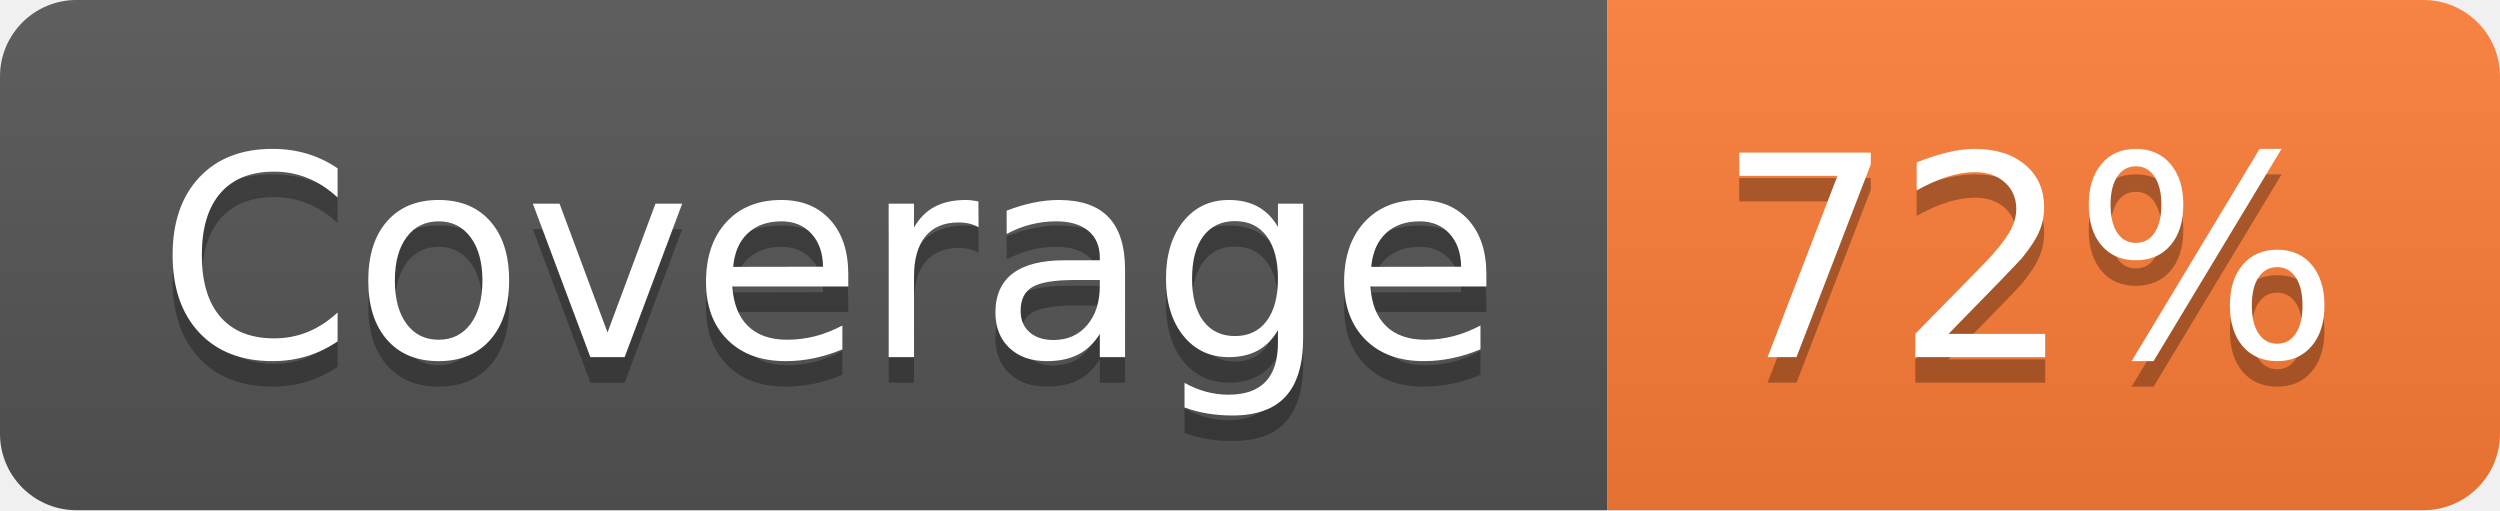
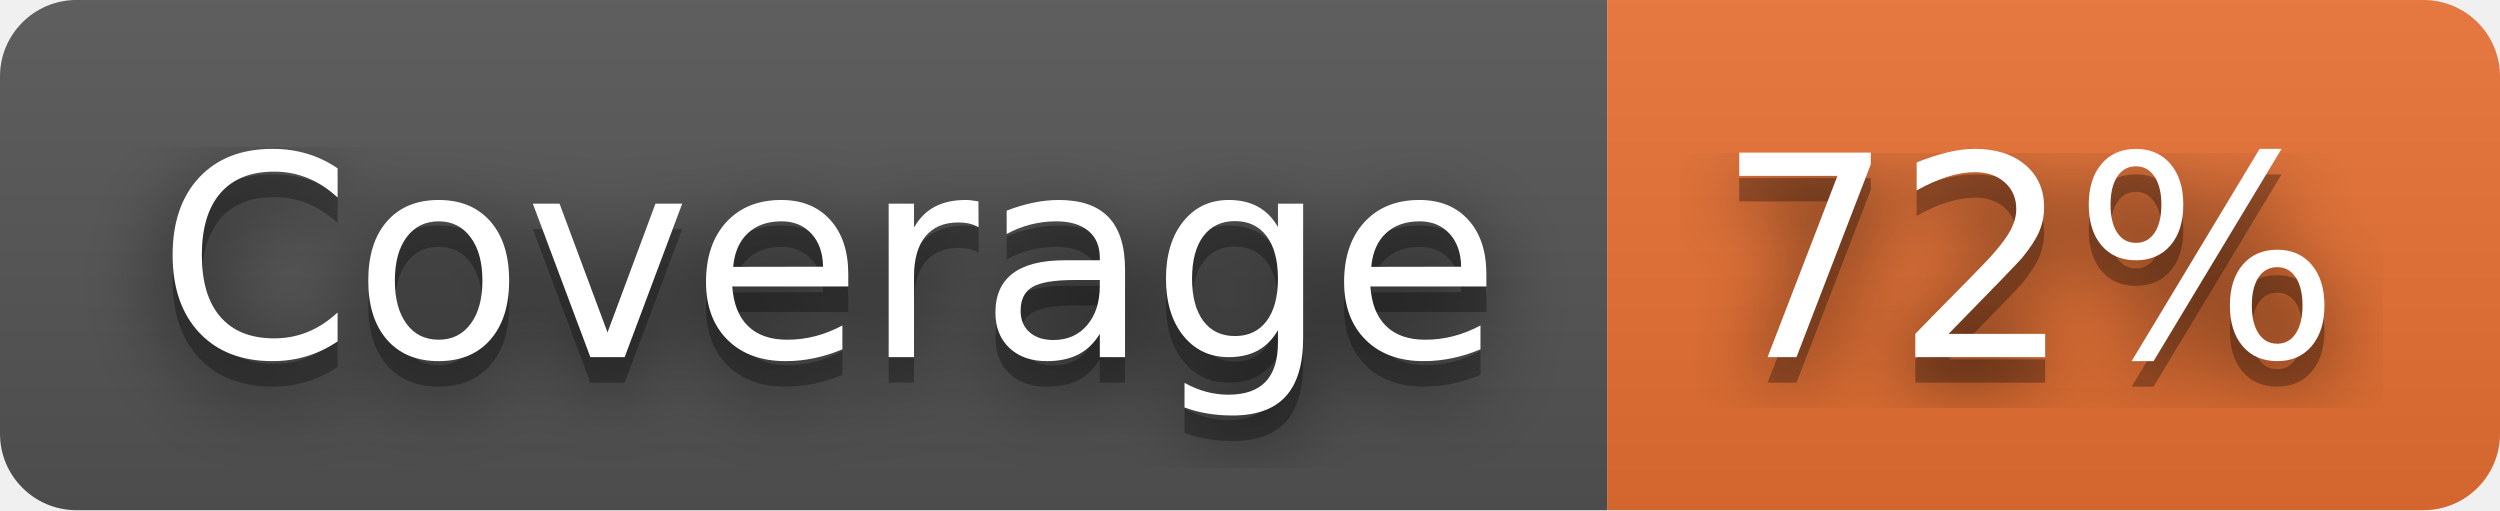
<svg xmlns="http://www.w3.org/2000/svg" width="98" height="20" role="img" aria-label="Coverage: 72%">
+   <filter id="blur">
+     <feGaussianBlur in="SourceGraphic" stdDeviation="16" />
+   </filter>
  <linearGradient id="s" x2="0" y2="100%">
    <stop offset="0" stop-color="#bbb" stop-opacity=".1" />
    <stop offset="1" stop-opacity=".1" />
  </linearGradient>
  <clipPath id="r">
    <rect width="98" height="20" rx="3" fill="#fff" />
  </clipPath>
  <g clip-path="url(#r)">
    <rect width="63" height="20" fill="#555" />
-     <rect x="63" width="35" height="20" fill="#fe7d37" />
+     <rect x="63" width="35" height="20" fill="#ea7233" />
    <rect width="98" height="20" fill="url(#s)" />
  </g>
  <g fill="#fff" text-anchor="middle" font-family="Verdana,Geneva,DejaVu Sans,sans-serif" text-rendering="geometricPrecision" font-size="110">
+     <text aria-hidden="true" x="325" y="150" fill="#010101" fill-opacity=".80" filter="url(#blur)" transform="scale(.1)" textLength="530">Coverage</text>
    <text aria-hidden="true" x="325" y="150" fill="#010101" fill-opacity=".3" transform="scale(.1)" textLength="530">Coverage</text>
    <text x="325" y="140" transform="scale(.1)" fill="#fff" textLength="530">Coverage</text>
+     <text aria-hidden="true" x="795" y="150" fill="#010101" fill-opacity=".80" filter="url(#blur)" transform="scale(.1)" textLength="250">72%</text>
    <text aria-hidden="true" x="795" y="150" fill="#010101" fill-opacity=".3" transform="scale(.1)" textLength="250">72%</text>
    <text x="795" y="140" transform="scale(.1)" fill="#fff" textLength="250">72%</text>
  </g>
</svg>
